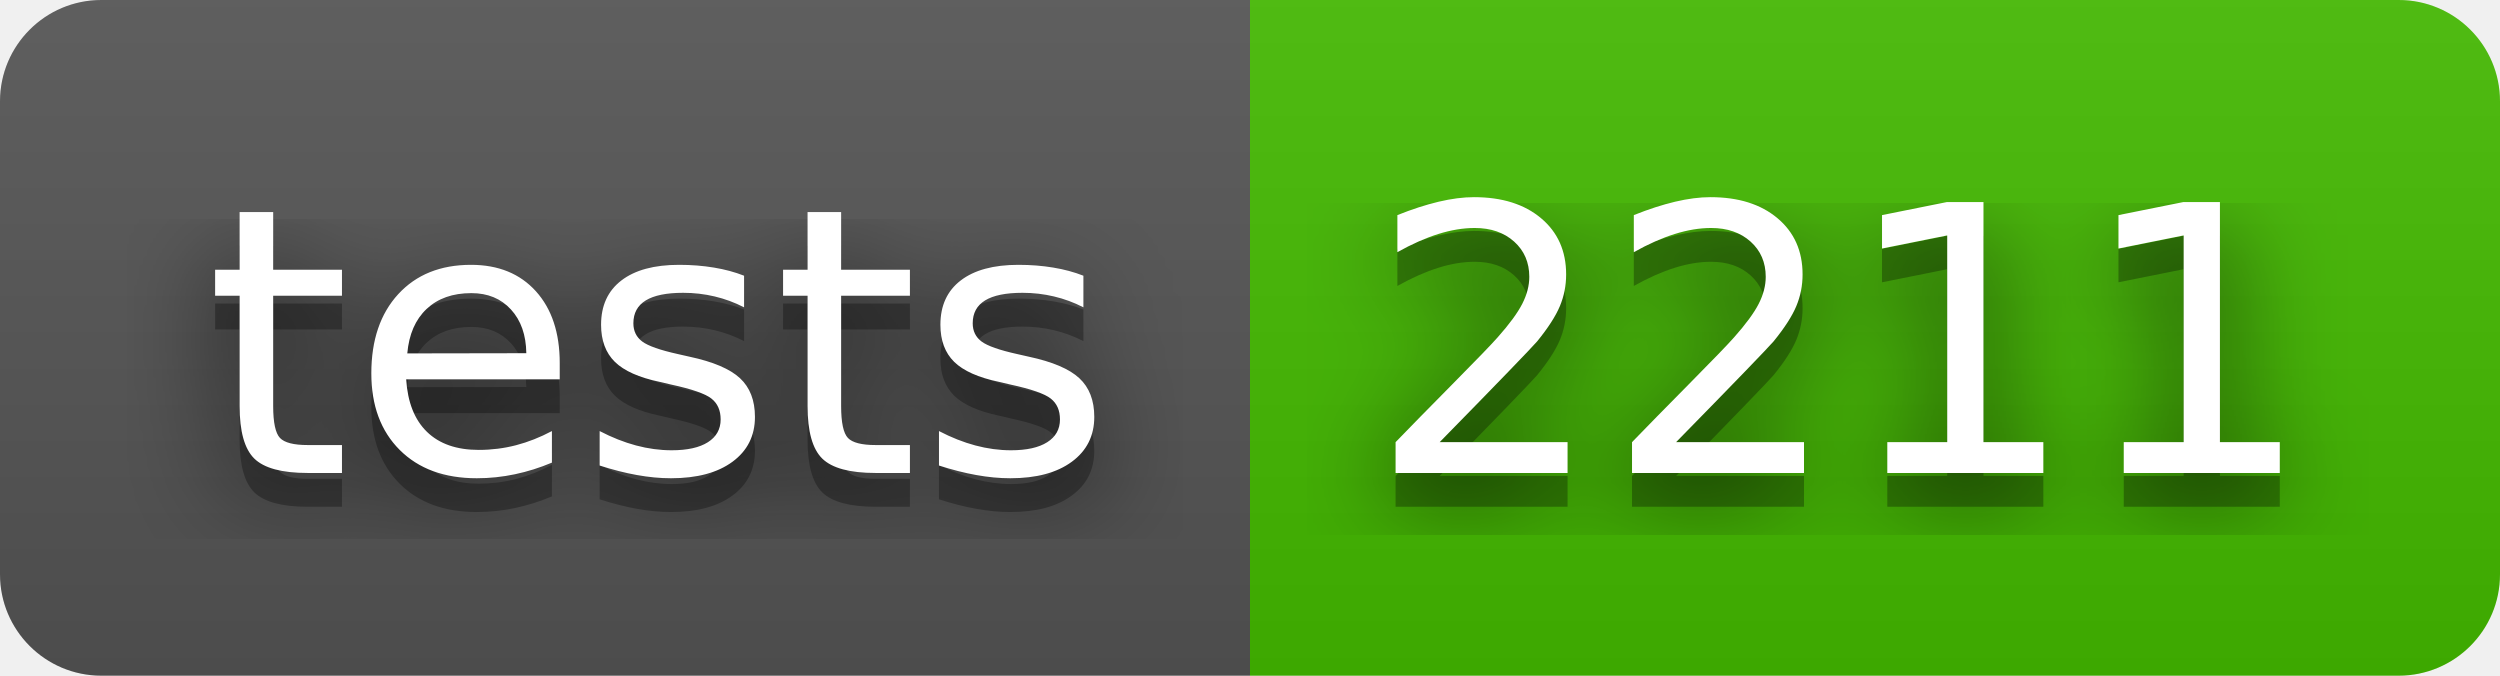
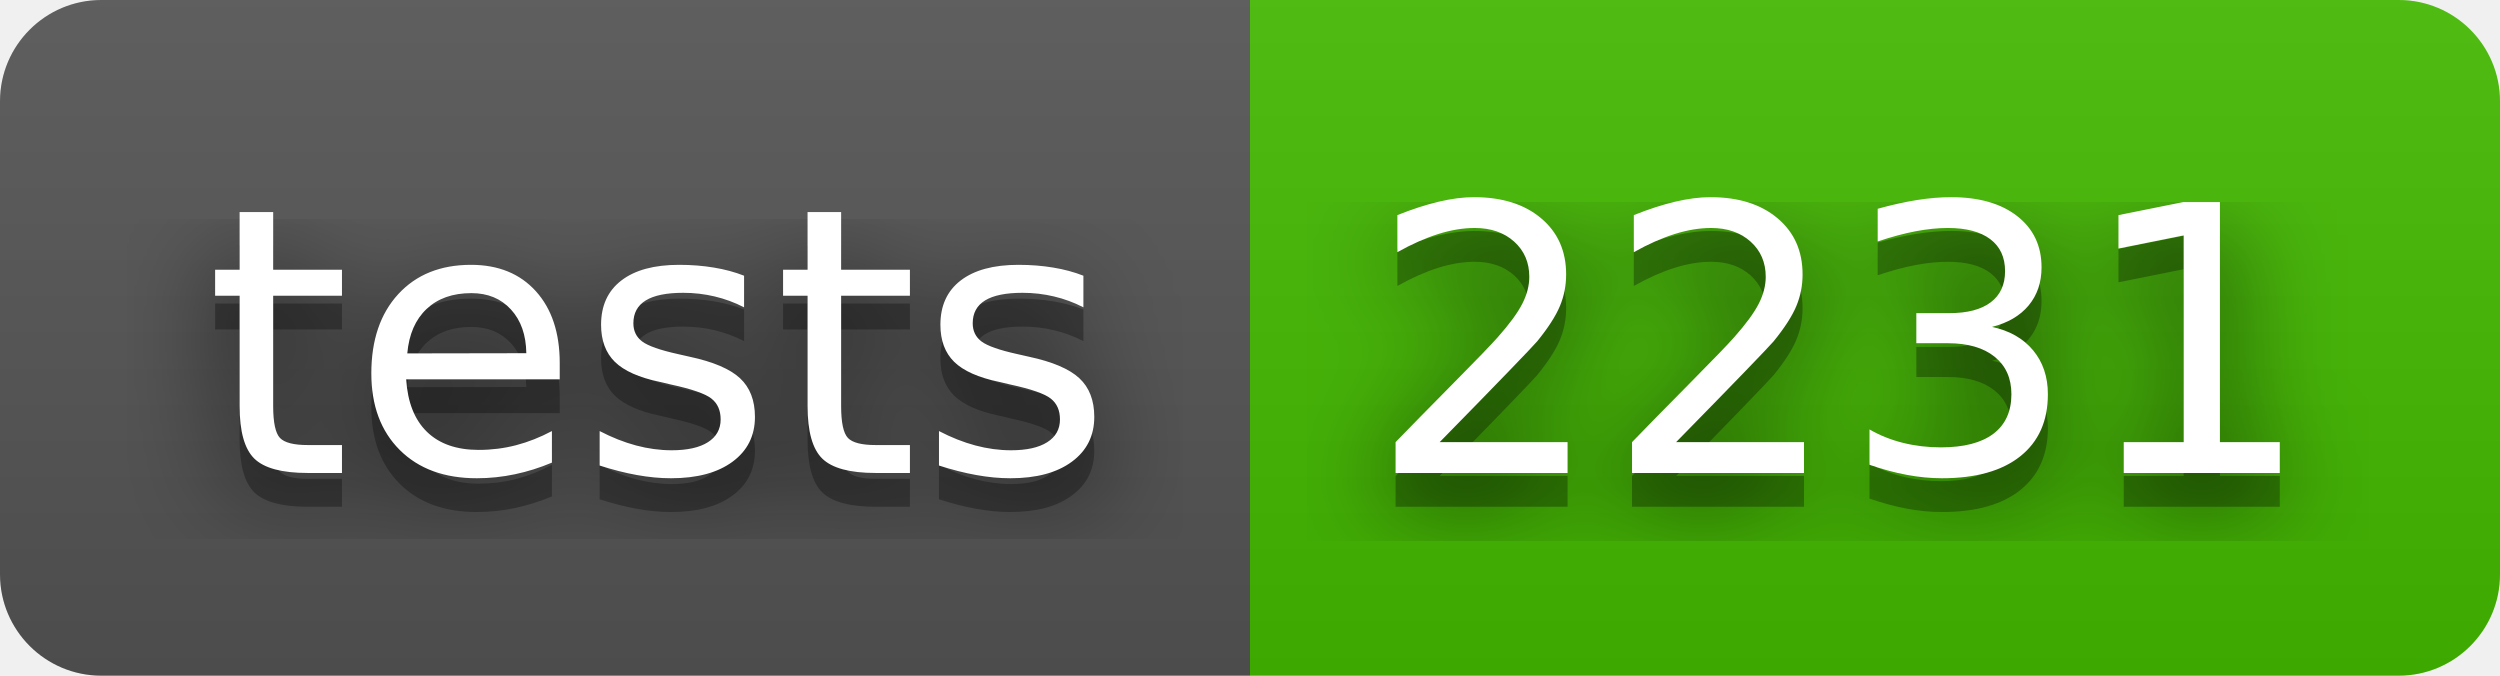
- <svg xmlns="http://www.w3.org/2000/svg" width="74" height="20" role="img" aria-label="tests: 2211">
+ <svg xmlns="http://www.w3.org/2000/svg" width="74" height="20" role="img" aria-label="tests: 2231">
  <filter id="blur">
    <feGaussianBlur stdDeviation="16" />
  </filter>
  <linearGradient id="s" x2="0" y2="100%">
    <stop offset="0" stop-color="#bbb" stop-opacity=".1" />
    <stop offset="1" stop-opacity=".1" />
  </linearGradient>
  <clipPath id="r">
    <rect width="74" height="20" rx="3" />
  </clipPath>
  <g clip-path="url(#r)">
    <rect width="37" height="20" fill="#555" />
    <rect x="37" width="37" height="20" fill="#4b0" />
    <rect width="74" height="20" fill="url(#s)" />
  </g>
  <g fill="#fff" text-anchor="middle" font-family="Verdana,Geneva,DejaVu Sans,sans-serif" text-rendering="geometricPrecision" font-size="110">
    <g transform="scale(.1)">
      <g aria-hidden="true" fill="#010101">
        <text x="195" y="150" fill-opacity=".8" filter="url(#blur)" textLength="270">tests</text>
        <text x="195" y="150" fill-opacity=".3" textLength="270">tests</text>
      </g>
      <text x="195" y="140" textLength="270">tests</text>
    </g>
    <g transform="scale(.1)">
      <g aria-hidden="true" fill="#010101">
-         <text x="545" y="150" fill-opacity=".8" filter="url(#blur)" textLength="270">2211</text>
-         <text x="545" y="150" fill-opacity=".3" textLength="270">2211</text>
+         <text x="545" y="150" fill-opacity=".8" filter="url(#blur)" textLength="270">2231</text>
+         <text x="545" y="150" fill-opacity=".3" textLength="270">2231</text>
      </g>
-       <text x="545" y="140" textLength="270">2211</text>
+       <text x="545" y="140" textLength="270">2231</text>
    </g>
  </g>
</svg>
